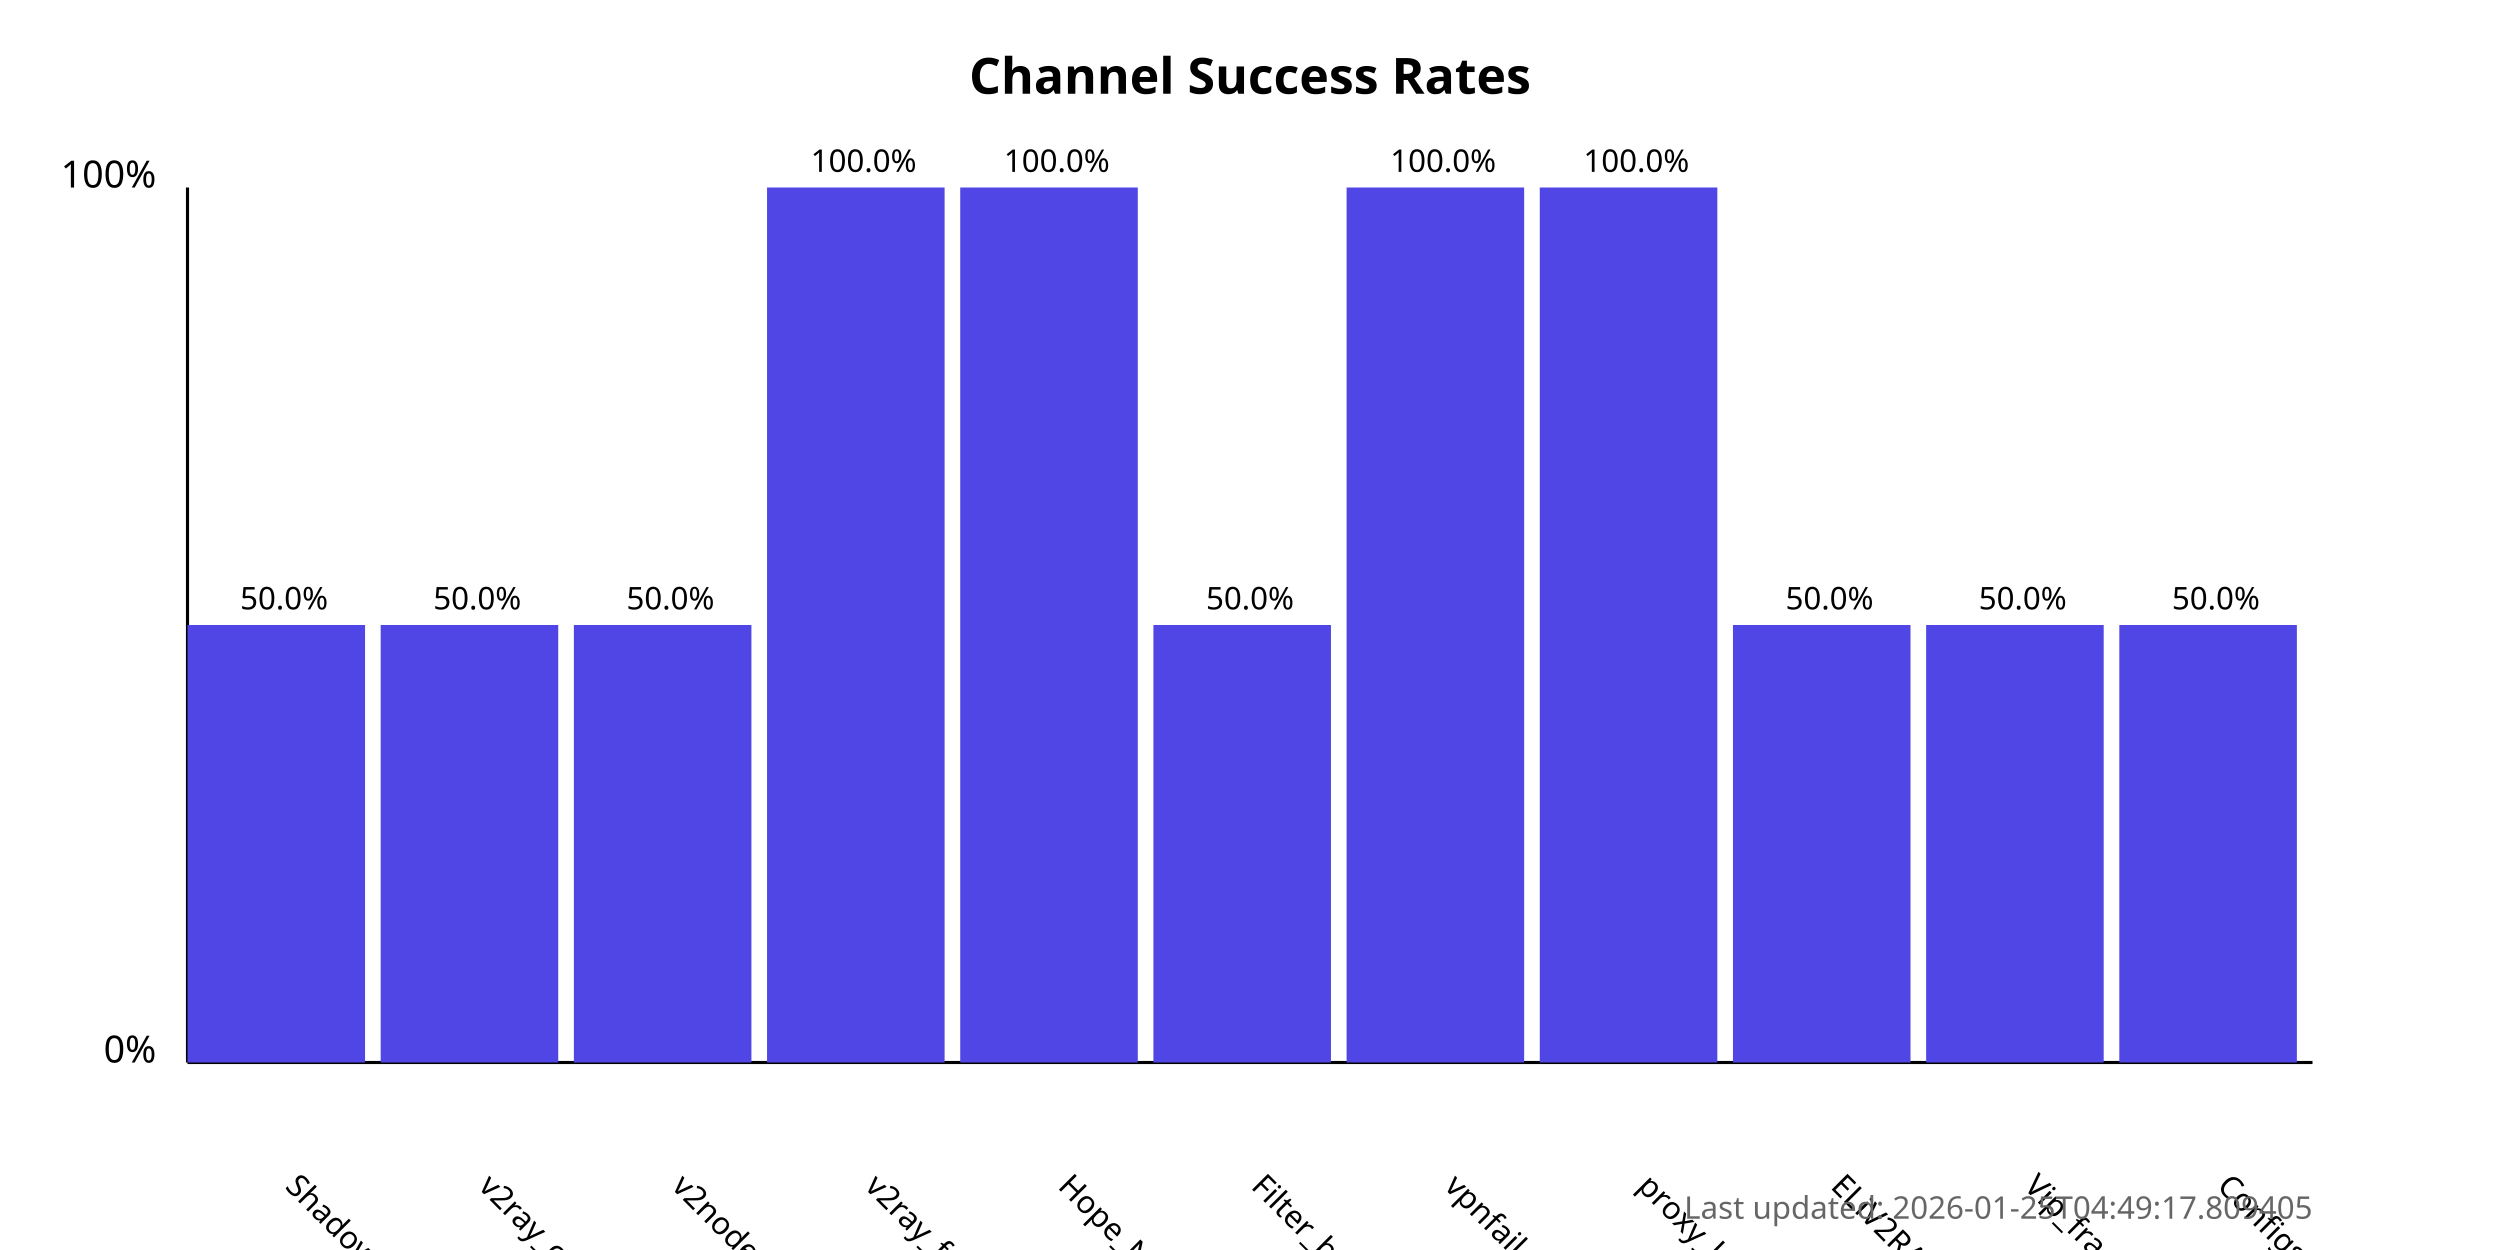
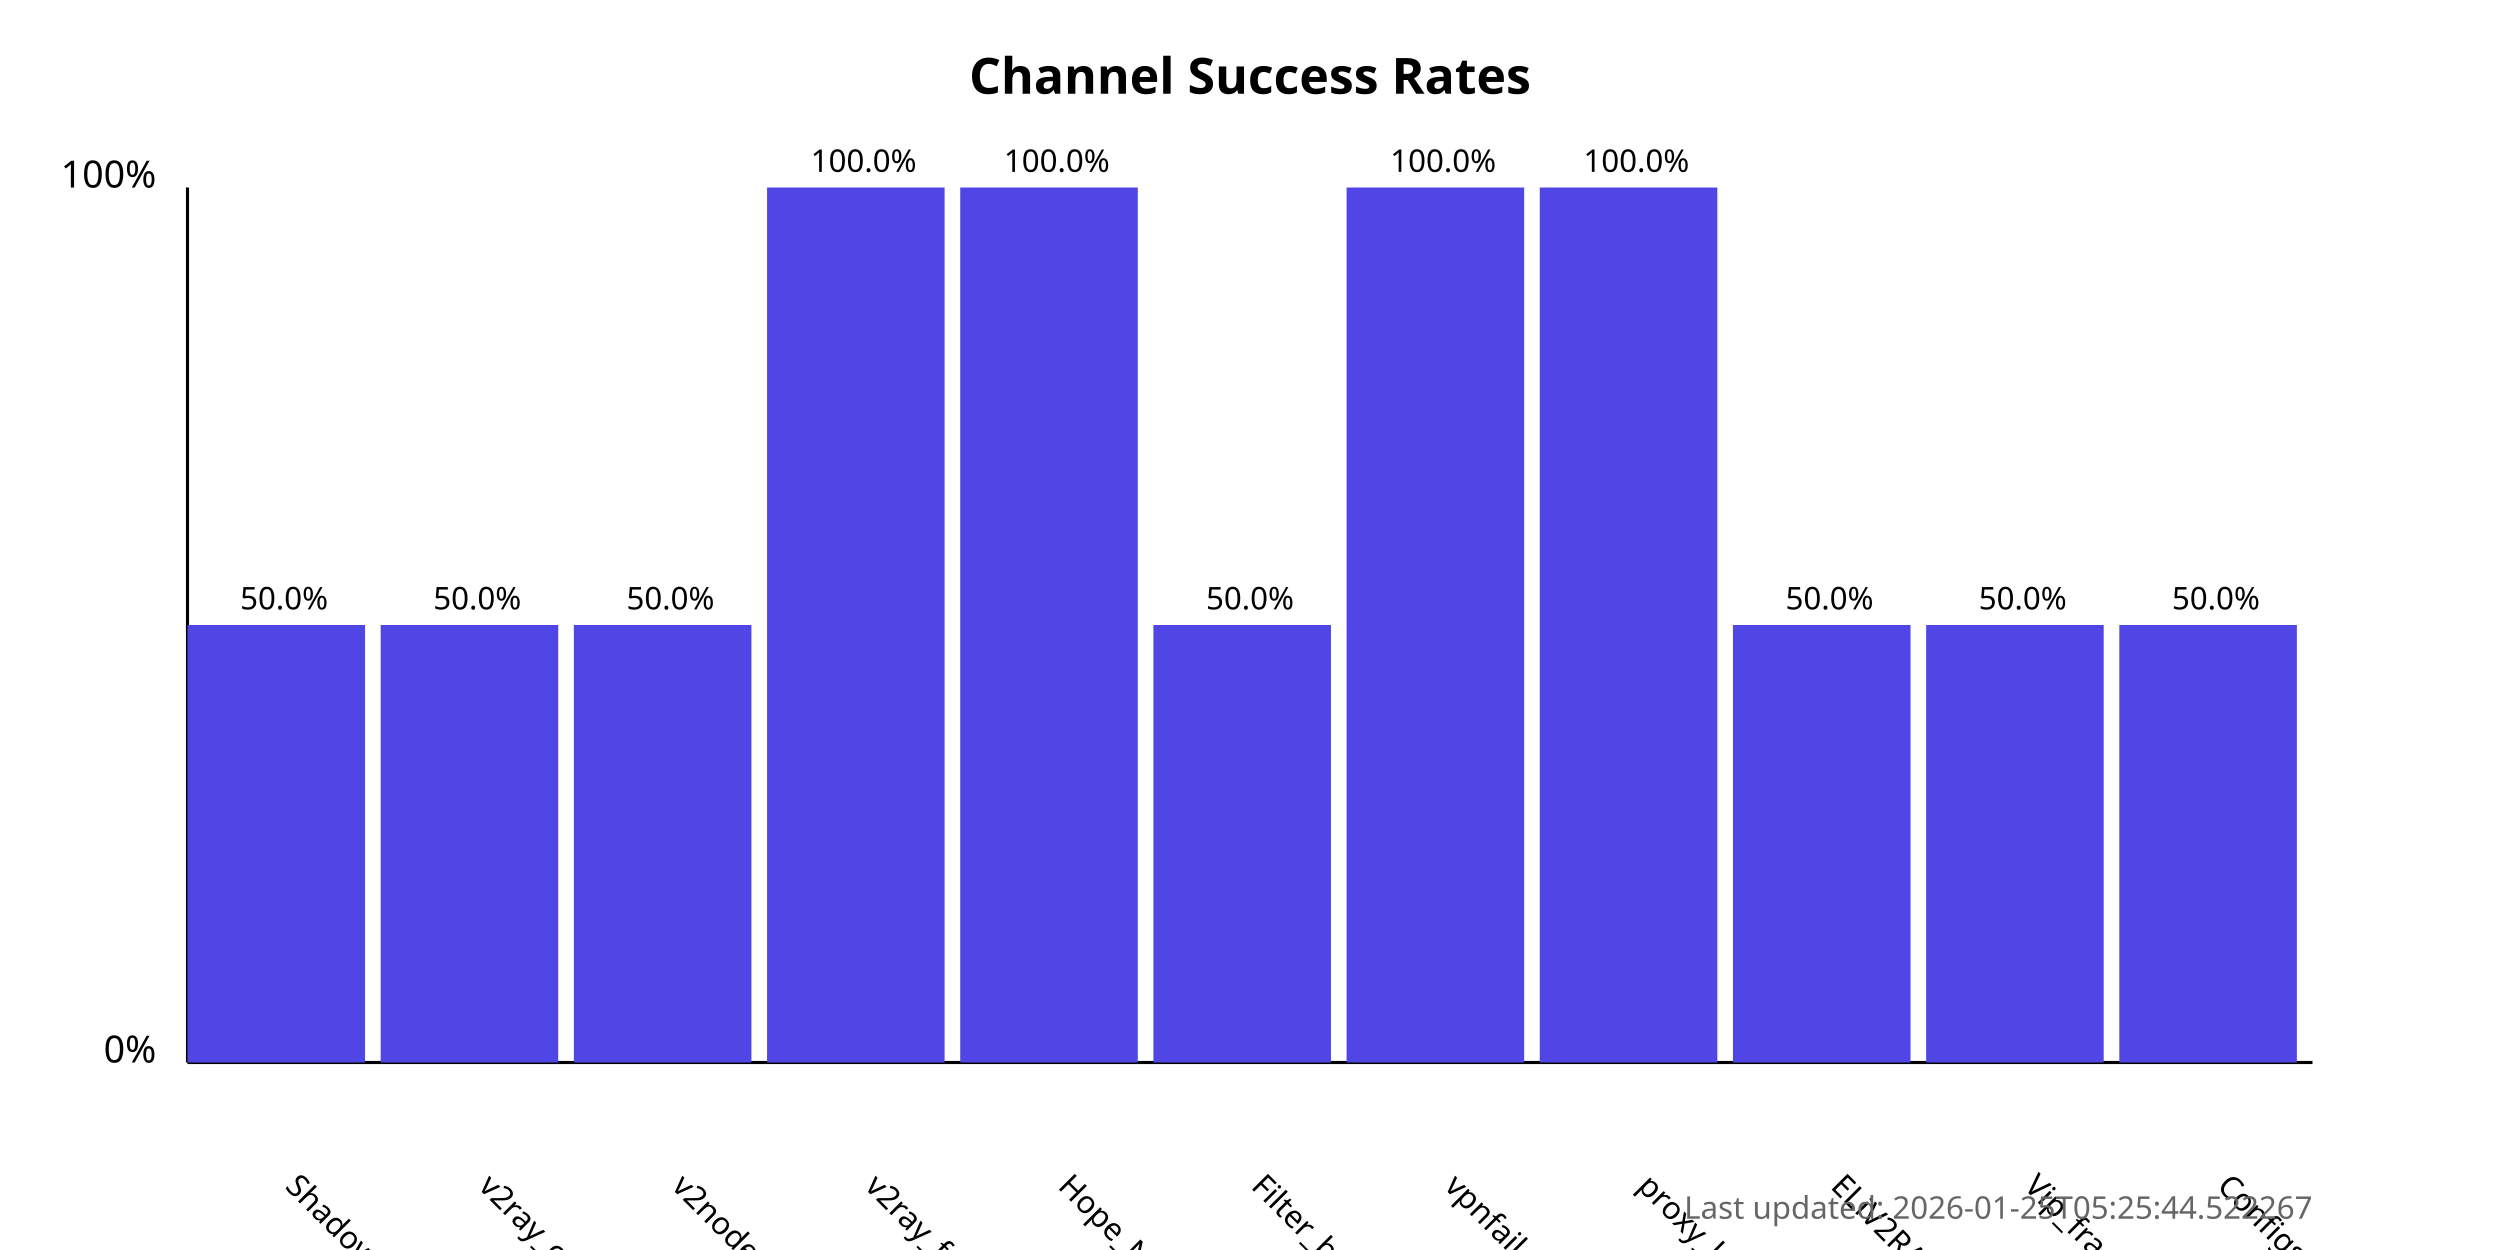
<svg xmlns="http://www.w3.org/2000/svg" width="800" height="400">
  <style>
            .chart-title { font: bold 16px sans-serif; }
            .axis-label { font: 12px sans-serif; }
            .tick-label { font: 10px sans-serif; }
            .bar { fill: #4f46e5; }
            .bar:hover { fill: #6366f1; }
            .timestamp { font: 10px sans-serif; fill: #666; }
        </style>
  <text x="400.0" y="30" text-anchor="middle" class="chart-title">
            Channel Success Rates
        </text>
  <line x1="60" y1="340" x2="60" y2="60" stroke="black" stroke-width="1" />
  <line x1="60" y1="340" x2="740" y2="340" stroke="black" stroke-width="1" />
  <text x="50" y="340" text-anchor="end" class="axis-label">0%</text>
  <text x="50" y="60" text-anchor="end" class="axis-label">100%</text>
  <g>
    <rect x="60" y="200.0" width="56.818" height="140.0" class="bar" />
    <text x="90.909" y="380" transform="rotate(45, 90.90909, 380)" text-anchor="start" class="tick-label">
                ShadowProxy66
            </text>
    <text x="90.909" y="195.0" text-anchor="middle" class="tick-label">
                50.0%
            </text>
  </g>
  <g>
    <rect x="121.818" y="200.0" width="56.818" height="140.0" class="bar" />
    <text x="152.727" y="380" transform="rotate(45, 152.7273, 380)" text-anchor="start" class="tick-label">
                v2ray_configs_pool
            </text>
    <text x="152.727" y="195.0" text-anchor="middle" class="tick-label">
                50.0%
            </text>
  </g>
  <g>
    <rect x="183.636" y="200.0" width="56.818" height="140.0" class="bar" />
    <text x="214.545" y="380" transform="rotate(45, 214.5455, 380)" text-anchor="start" class="tick-label">
                v2nodes
            </text>
    <text x="214.545" y="195.0" text-anchor="middle" class="tick-label">
                50.0%
            </text>
  </g>
  <g>
    <rect x="245.455" y="60.0" width="56.818" height="280.0" class="bar" />
    <text x="276.364" y="380" transform="rotate(45, 276.3636, 380)" text-anchor="start" class="tick-label">
                v2ray_free_conf
            </text>
    <text x="276.364" y="55.0" text-anchor="middle" class="tick-label">
                100.0%
            </text>
  </g>
  <g>
    <rect x="307.273" y="60.0" width="56.818" height="280.0" class="bar" />
    <text x="338.182" y="380" transform="rotate(45, 338.1818, 380)" text-anchor="start" class="tick-label">
                Hope_Net
            </text>
    <text x="338.182" y="55.0" text-anchor="middle" class="tick-label">
                100.0%
            </text>
  </g>
  <g>
    <rect x="369.091" y="200.0" width="56.818" height="140.0" class="bar" />
    <text x="400.0" y="380" transform="rotate(45, 400.0, 380)" text-anchor="start" class="tick-label">
                Filter_breaker
            </text>
    <text x="400.0" y="195.0" text-anchor="middle" class="tick-label">
                50.0%
            </text>
  </g>
  <g>
    <rect x="430.909" y="60.0" width="56.818" height="280.0" class="bar" />
    <text x="461.818" y="380" transform="rotate(45, 461.8182, 380)" text-anchor="start" class="tick-label">
                vpnfail_vless
            </text>
    <text x="461.818" y="55.0" text-anchor="middle" class="tick-label">
                100.0%
            </text>
  </g>
  <g>
    <rect x="492.727" y="60.0" width="56.818" height="280.0" class="bar" />
    <text x="523.636" y="380" transform="rotate(45, 523.6364, 380)" text-anchor="start" class="tick-label">
                proxy_kafee
            </text>
    <text x="523.636" y="55.0" text-anchor="middle" class="tick-label">
                100.0%
            </text>
  </g>
  <g>
    <rect x="554.545" y="200.0" width="56.818" height="140.0" class="bar" />
    <text x="585.455" y="380" transform="rotate(45, 585.4545, 380)" text-anchor="start" class="tick-label">
                ELiV2RAY
            </text>
    <text x="585.455" y="195.0" text-anchor="middle" class="tick-label">
                50.0%
            </text>
  </g>
  <g>
    <rect x="616.364" y="200.0" width="56.818" height="140.0" class="bar" />
    <text x="647.273" y="380" transform="rotate(45, 647.2727, 380)" text-anchor="start" class="tick-label">
                Vip_fragment_v2ray
            </text>
    <text x="647.273" y="195.0" text-anchor="middle" class="tick-label">
                50.0%
            </text>
  </g>
  <g>
    <rect x="678.182" y="200.0" width="56.818" height="140.0" class="bar" />
    <text x="709.091" y="380" transform="rotate(45, 709.0909, 380)" text-anchor="start" class="tick-label">
                ConfigsHubPlus
            </text>
    <text x="709.091" y="195.0" text-anchor="middle" class="tick-label">
                50.0%
            </text>
  </g>
  <text x="740" y="390" text-anchor="end" class="timestamp">
-             Last updated: 2026-01-25T04:49:17.809405
+             Last updated: 2026-01-25T05:25:44.522267
        </text>
</svg>
